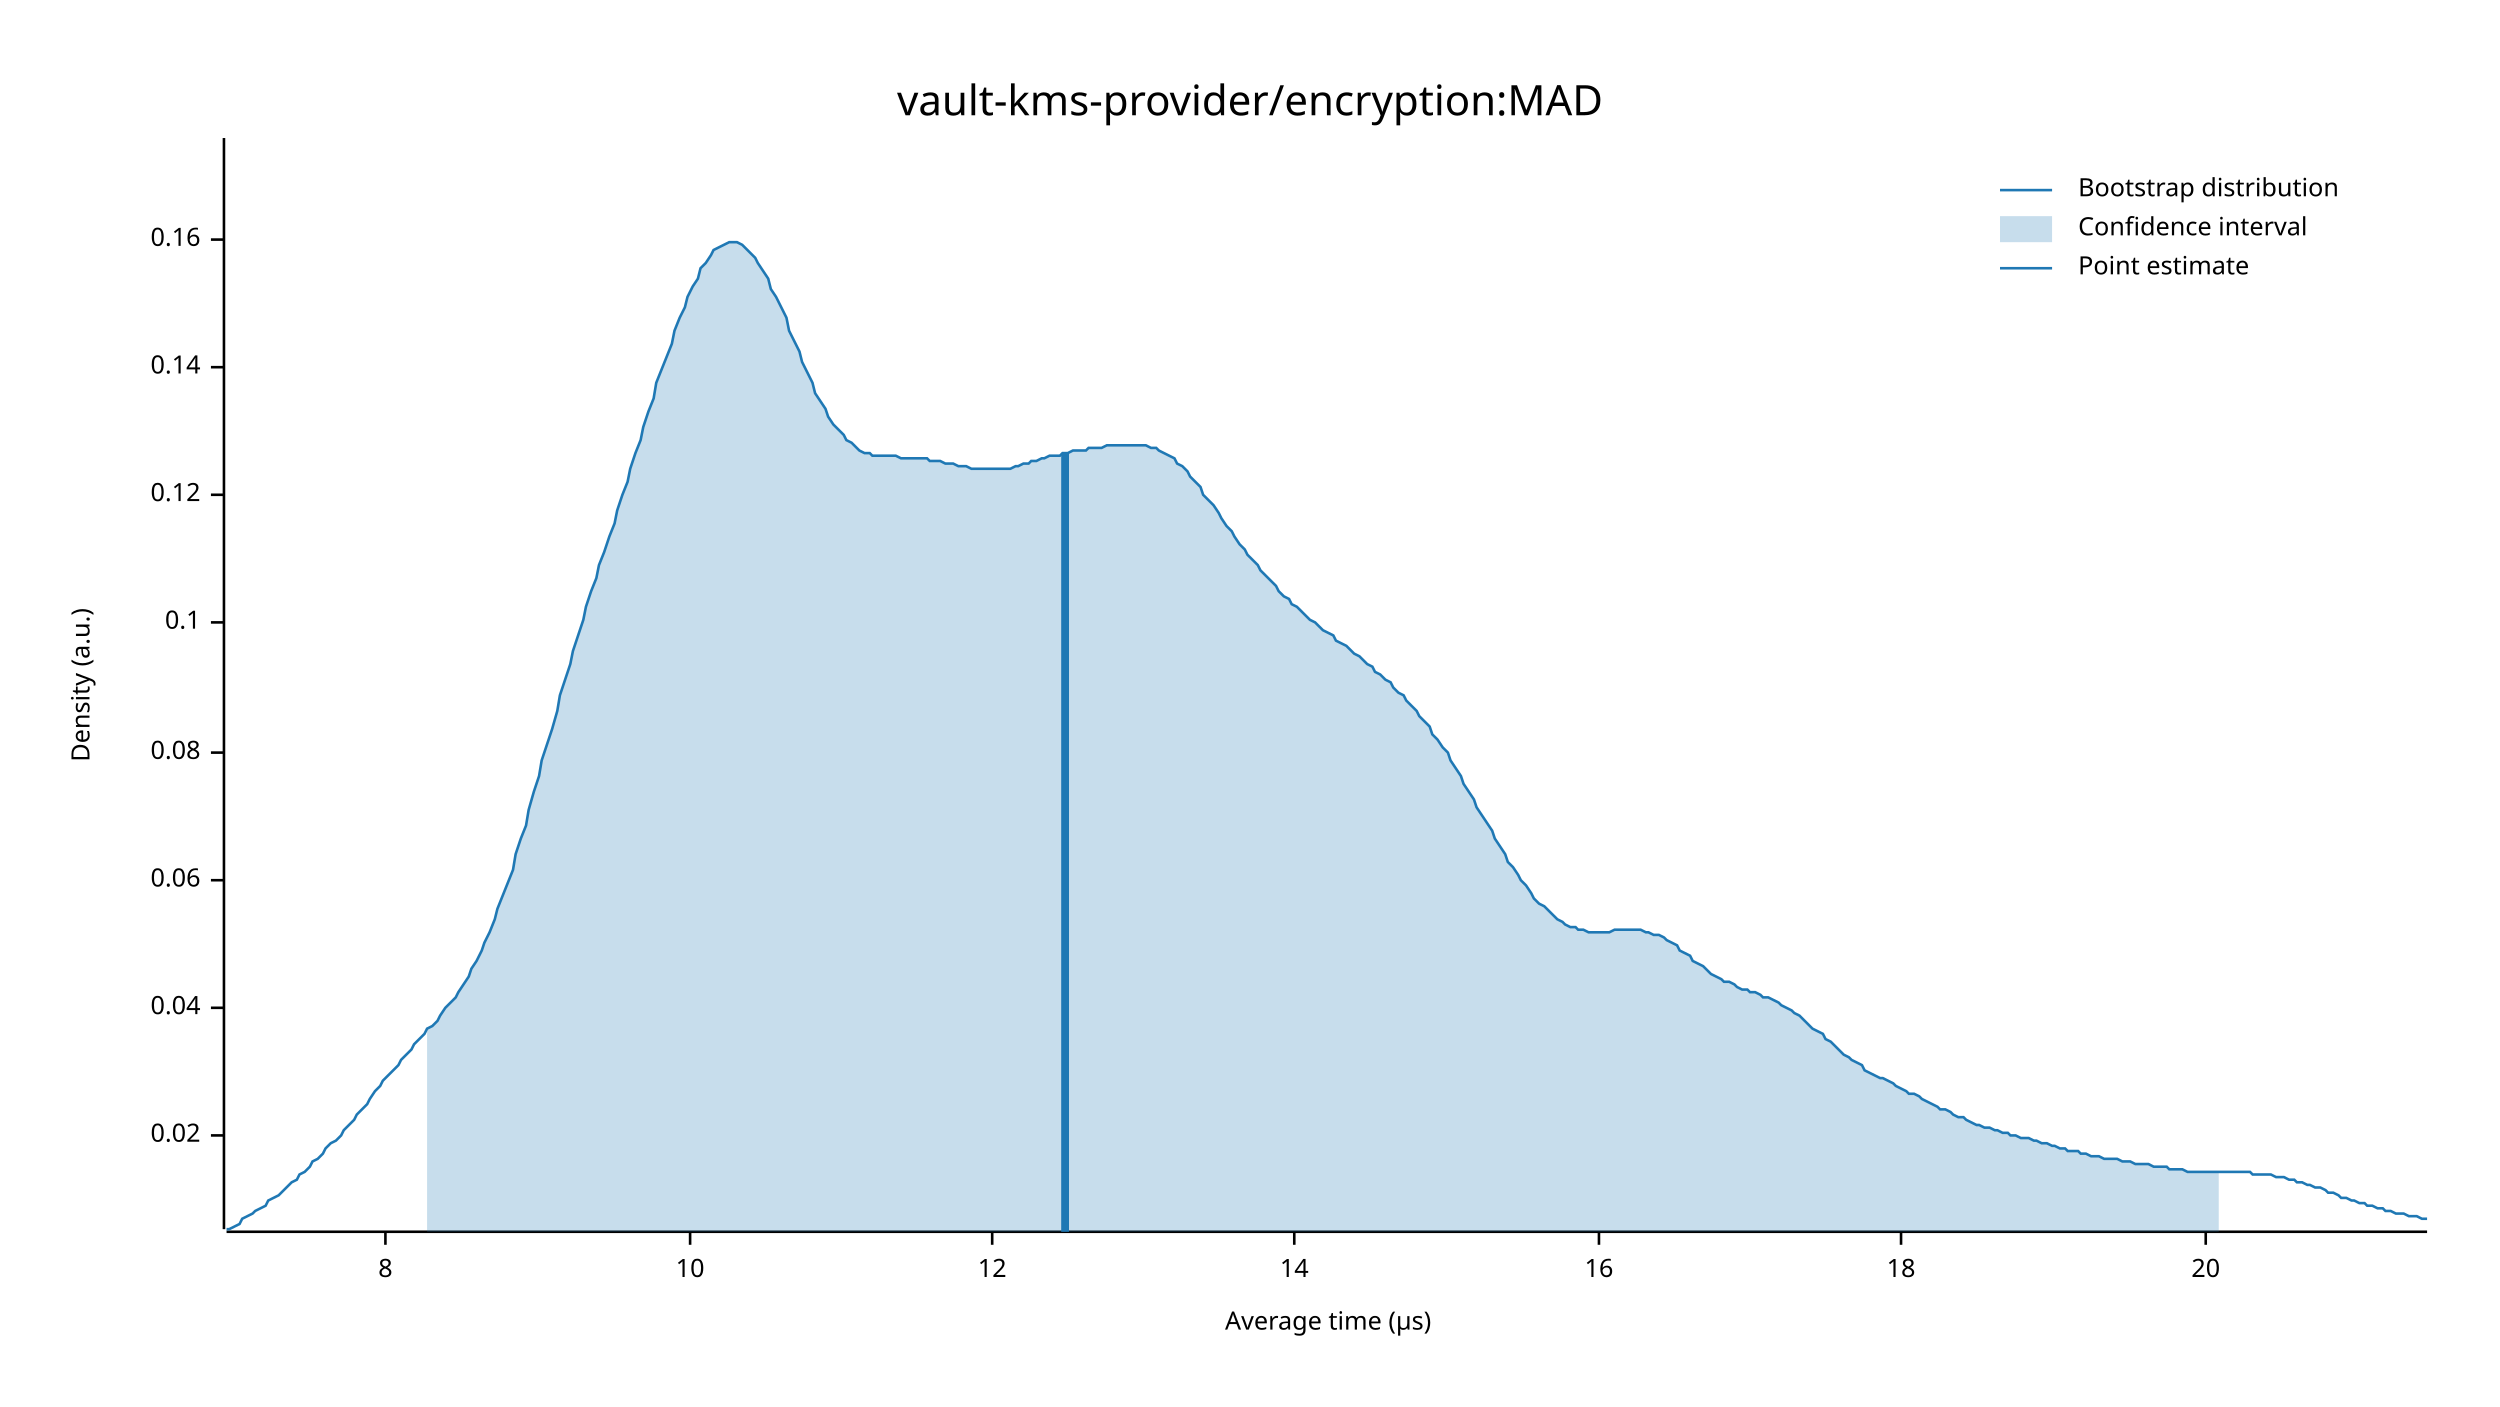
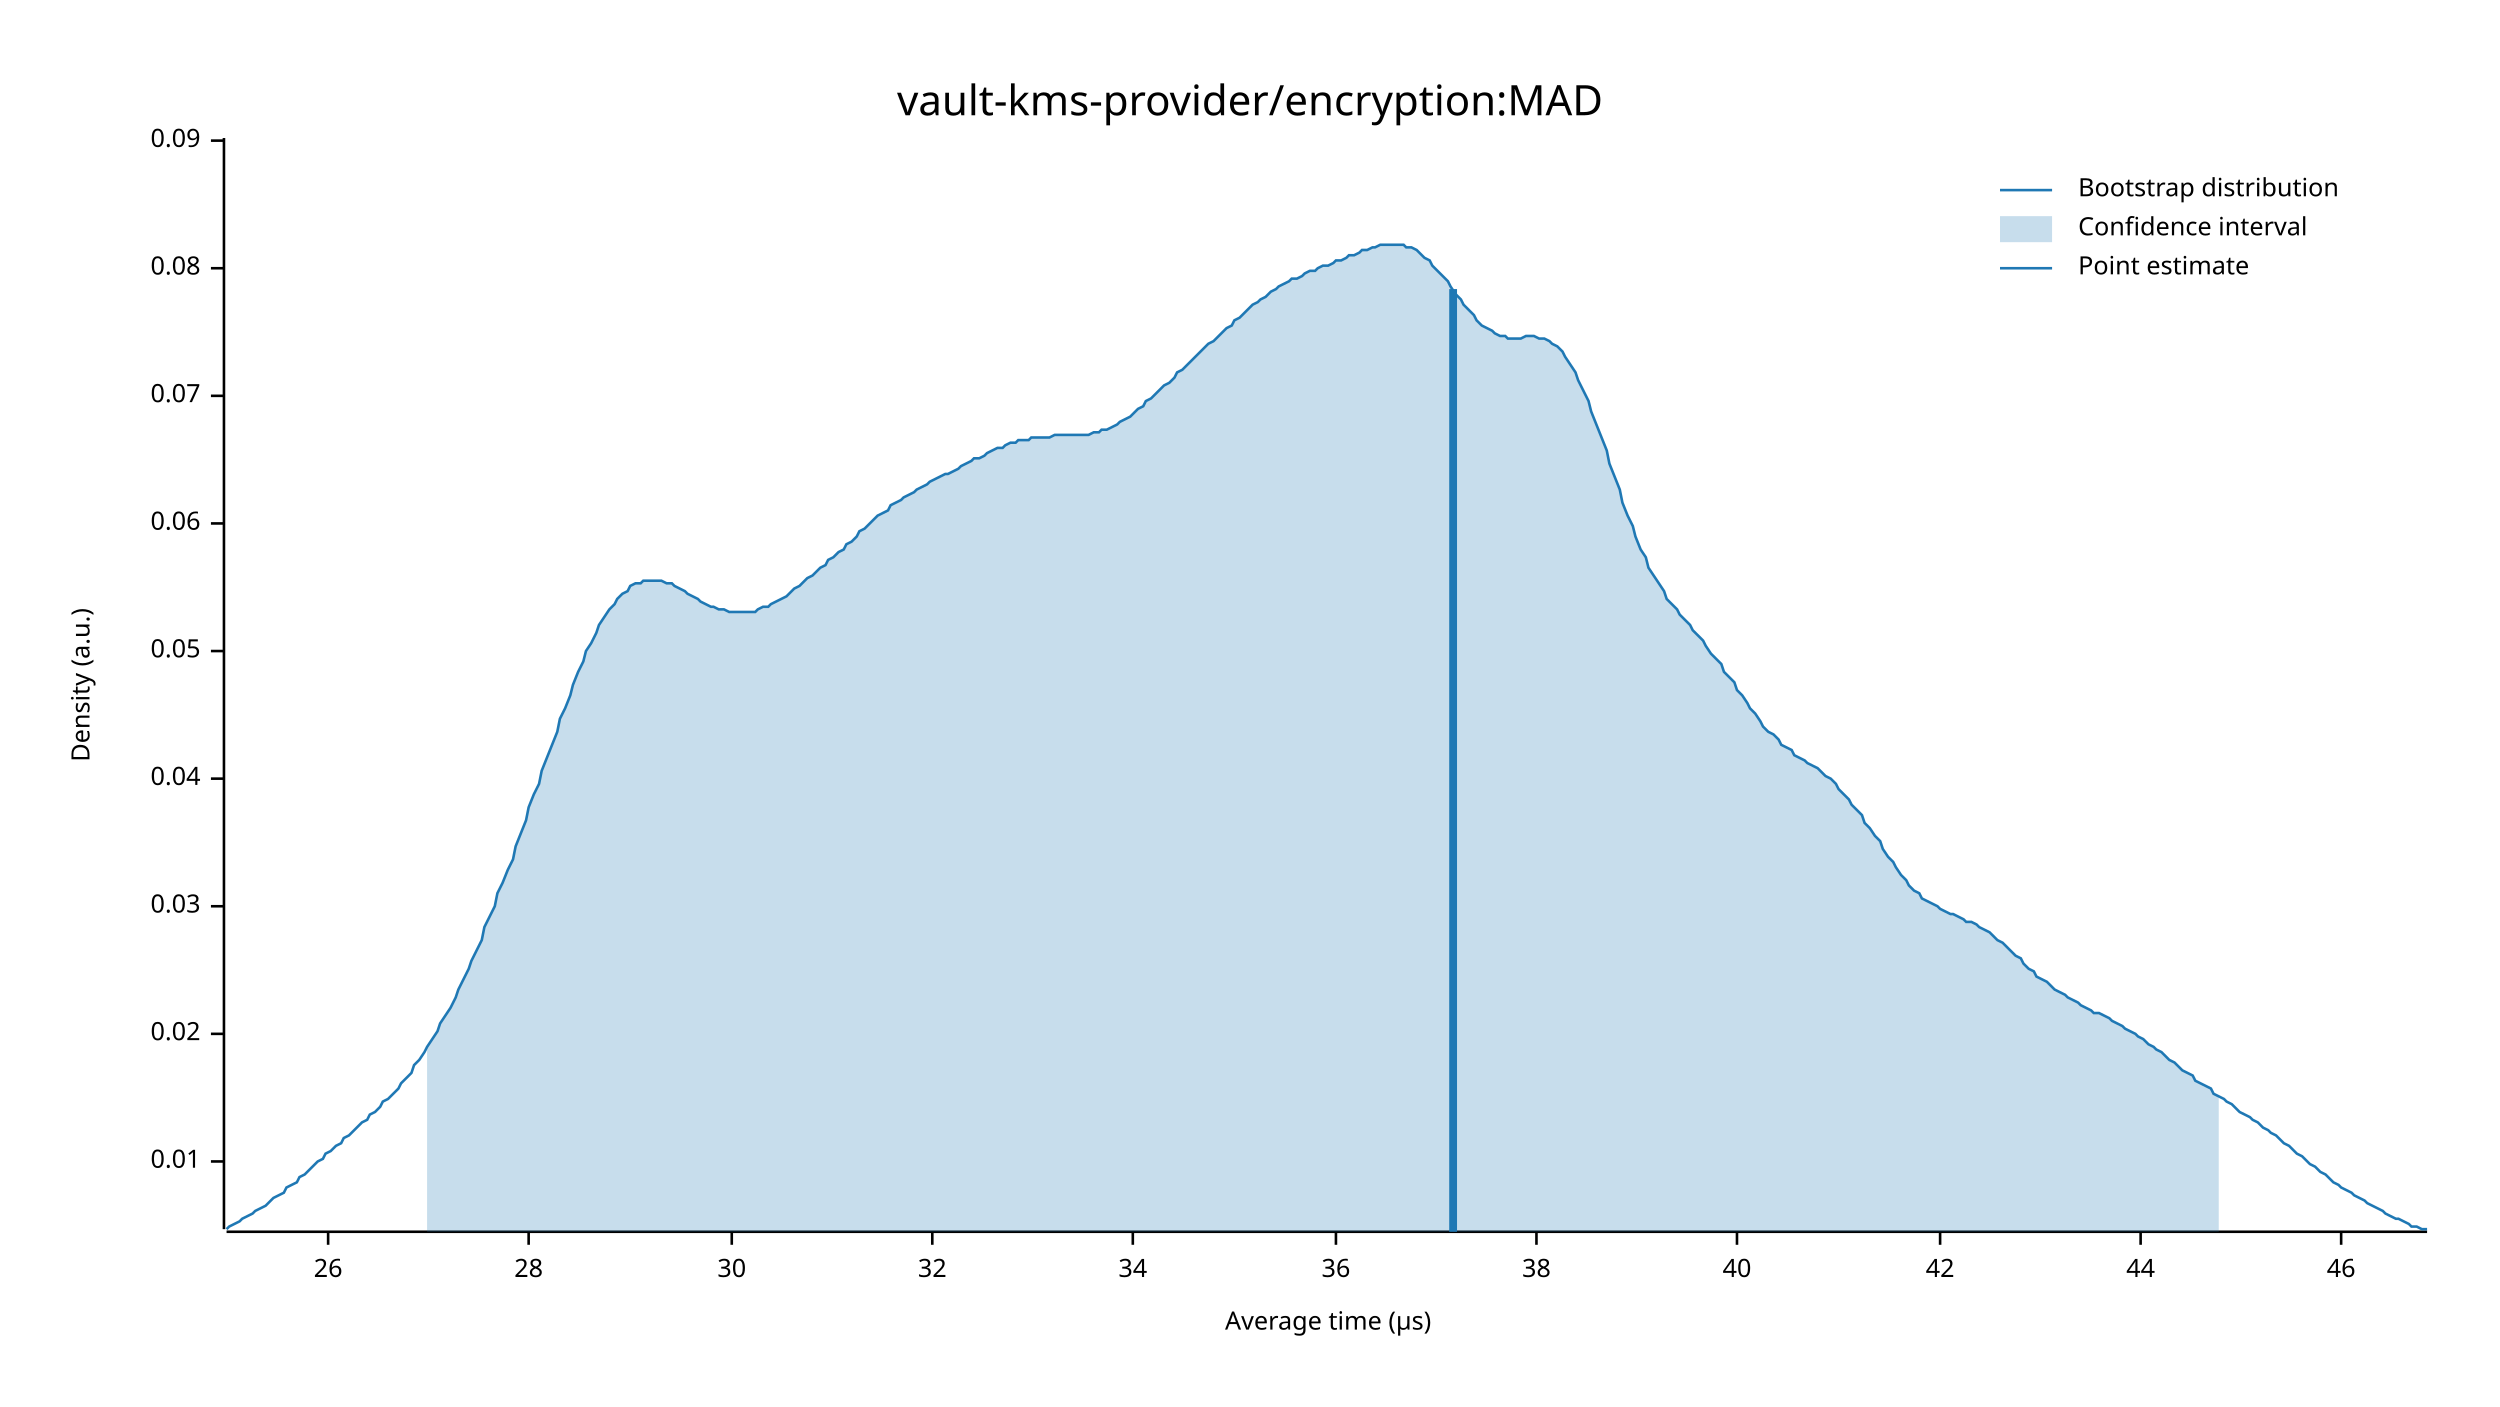
<svg xmlns="http://www.w3.org/2000/svg" width="960" height="540" viewBox="0 0 960 540">
  <text x="480" y="32" dy="0.76em" text-anchor="middle" font-family="sans-serif" font-size="16.129" opacity="1" fill="#000000">
vault-kms-provider/encryption:MAD
</text>
  <text x="27" y="263" dy="0.76em" text-anchor="middle" font-family="sans-serif" font-size="9.677" opacity="1" fill="#000000" transform="rotate(270, 27, 263)">
Density (a.u.)
</text>
  <text x="510" y="513" dy="-0.5ex" text-anchor="middle" font-family="sans-serif" font-size="9.677" opacity="1" fill="#000000">
Average time (µs)
</text>
  <polyline fill="none" opacity="1" stroke="#000000" stroke-width="1" points="86,53 86,472 " />
-   <text x="77" y="436" dy="0.5ex" text-anchor="end" font-family="sans-serif" font-size="9.677" opacity="1" fill="#000000">
+   <text x="77" y="446" dy="0.5ex" text-anchor="end" font-family="sans-serif" font-size="9.677" opacity="1" fill="#000000">
+ 0.01
+ </text>
+   <polyline fill="none" opacity="1" stroke="#000000" stroke-width="1" points="81,446 86,446 " />
+   <text x="77" y="397" dy="0.5ex" text-anchor="end" font-family="sans-serif" font-size="9.677" opacity="1" fill="#000000">
0.02
</text>
-   <polyline fill="none" opacity="1" stroke="#000000" stroke-width="1" points="81,436 86,436 " />
-   <text x="77" y="387" dy="0.5ex" text-anchor="end" font-family="sans-serif" font-size="9.677" opacity="1" fill="#000000">
+   <polyline fill="none" opacity="1" stroke="#000000" stroke-width="1" points="81,397 86,397 " />
+   <text x="77" y="348" dy="0.5ex" text-anchor="end" font-family="sans-serif" font-size="9.677" opacity="1" fill="#000000">
+ 0.03
+ </text>
+   <polyline fill="none" opacity="1" stroke="#000000" stroke-width="1" points="81,348 86,348 " />
+   <text x="77" y="299" dy="0.5ex" text-anchor="end" font-family="sans-serif" font-size="9.677" opacity="1" fill="#000000">
0.04
</text>
-   <polyline fill="none" opacity="1" stroke="#000000" stroke-width="1" points="81,387 86,387 " />
-   <text x="77" y="338" dy="0.5ex" text-anchor="end" font-family="sans-serif" font-size="9.677" opacity="1" fill="#000000">
+   <polyline fill="none" opacity="1" stroke="#000000" stroke-width="1" points="81,299 86,299 " />
+   <text x="77" y="250" dy="0.5ex" text-anchor="end" font-family="sans-serif" font-size="9.677" opacity="1" fill="#000000">
+ 0.05
+ </text>
+   <polyline fill="none" opacity="1" stroke="#000000" stroke-width="1" points="81,250 86,250 " />
+   <text x="77" y="201" dy="0.5ex" text-anchor="end" font-family="sans-serif" font-size="9.677" opacity="1" fill="#000000">
0.06
</text>
-   <polyline fill="none" opacity="1" stroke="#000000" stroke-width="1" points="81,338 86,338 " />
-   <text x="77" y="289" dy="0.5ex" text-anchor="end" font-family="sans-serif" font-size="9.677" opacity="1" fill="#000000">
+   <polyline fill="none" opacity="1" stroke="#000000" stroke-width="1" points="81,201 86,201 " />
+   <text x="77" y="152" dy="0.5ex" text-anchor="end" font-family="sans-serif" font-size="9.677" opacity="1" fill="#000000">
+ 0.07
+ </text>
+   <polyline fill="none" opacity="1" stroke="#000000" stroke-width="1" points="81,152 86,152 " />
+   <text x="77" y="103" dy="0.5ex" text-anchor="end" font-family="sans-serif" font-size="9.677" opacity="1" fill="#000000">
0.08
</text>
-   <polyline fill="none" opacity="1" stroke="#000000" stroke-width="1" points="81,289 86,289 " />
-   <text x="77" y="239" dy="0.5ex" text-anchor="end" font-family="sans-serif" font-size="9.677" opacity="1" fill="#000000">
- 0.1
+   <polyline fill="none" opacity="1" stroke="#000000" stroke-width="1" points="81,103 86,103 " />
+   <text x="77" y="54" dy="0.5ex" text-anchor="end" font-family="sans-serif" font-size="9.677" opacity="1" fill="#000000">
+ 0.09
</text>
-   <polyline fill="none" opacity="1" stroke="#000000" stroke-width="1" points="81,239 86,239 " />
-   <text x="77" y="190" dy="0.5ex" text-anchor="end" font-family="sans-serif" font-size="9.677" opacity="1" fill="#000000">
- 0.12
+   <polyline fill="none" opacity="1" stroke="#000000" stroke-width="1" points="81,54 86,54 " />
+   <polyline fill="none" opacity="1" stroke="#000000" stroke-width="1" points="87,473 932,473 " />
+   <text x="126" y="483" dy="0.76em" text-anchor="middle" font-family="sans-serif" font-size="9.677" opacity="1" fill="#000000">
+ 26
</text>
-   <polyline fill="none" opacity="1" stroke="#000000" stroke-width="1" points="81,190 86,190 " />
-   <text x="77" y="141" dy="0.5ex" text-anchor="end" font-family="sans-serif" font-size="9.677" opacity="1" fill="#000000">
- 0.14
+   <polyline fill="none" opacity="1" stroke="#000000" stroke-width="1" points="126,473 126,478 " />
+   <text x="203" y="483" dy="0.76em" text-anchor="middle" font-family="sans-serif" font-size="9.677" opacity="1" fill="#000000">
+ 28
</text>
-   <polyline fill="none" opacity="1" stroke="#000000" stroke-width="1" points="81,141 86,141 " />
-   <text x="77" y="92" dy="0.5ex" text-anchor="end" font-family="sans-serif" font-size="9.677" opacity="1" fill="#000000">
- 0.16
+   <polyline fill="none" opacity="1" stroke="#000000" stroke-width="1" points="203,473 203,478 " />
+   <text x="281" y="483" dy="0.76em" text-anchor="middle" font-family="sans-serif" font-size="9.677" opacity="1" fill="#000000">
+ 30
</text>
-   <polyline fill="none" opacity="1" stroke="#000000" stroke-width="1" points="81,92 86,92 " />
-   <polyline fill="none" opacity="1" stroke="#000000" stroke-width="1" points="87,473 932,473 " />
-   <text x="148" y="483" dy="0.76em" text-anchor="middle" font-family="sans-serif" font-size="9.677" opacity="1" fill="#000000">
- 8
+   <polyline fill="none" opacity="1" stroke="#000000" stroke-width="1" points="281,473 281,478 " />
+   <text x="358" y="483" dy="0.76em" text-anchor="middle" font-family="sans-serif" font-size="9.677" opacity="1" fill="#000000">
+ 32
</text>
-   <polyline fill="none" opacity="1" stroke="#000000" stroke-width="1" points="148,473 148,478 " />
-   <text x="265" y="483" dy="0.76em" text-anchor="middle" font-family="sans-serif" font-size="9.677" opacity="1" fill="#000000">
- 10
+   <polyline fill="none" opacity="1" stroke="#000000" stroke-width="1" points="358,473 358,478 " />
+   <text x="435" y="483" dy="0.76em" text-anchor="middle" font-family="sans-serif" font-size="9.677" opacity="1" fill="#000000">
+ 34
</text>
-   <polyline fill="none" opacity="1" stroke="#000000" stroke-width="1" points="265,473 265,478 " />
-   <text x="381" y="483" dy="0.76em" text-anchor="middle" font-family="sans-serif" font-size="9.677" opacity="1" fill="#000000">
- 12
+   <polyline fill="none" opacity="1" stroke="#000000" stroke-width="1" points="435,473 435,478 " />
+   <text x="513" y="483" dy="0.76em" text-anchor="middle" font-family="sans-serif" font-size="9.677" opacity="1" fill="#000000">
+ 36
</text>
-   <polyline fill="none" opacity="1" stroke="#000000" stroke-width="1" points="381,473 381,478 " />
-   <text x="497" y="483" dy="0.76em" text-anchor="middle" font-family="sans-serif" font-size="9.677" opacity="1" fill="#000000">
- 14
+   <polyline fill="none" opacity="1" stroke="#000000" stroke-width="1" points="513,473 513,478 " />
+   <text x="590" y="483" dy="0.76em" text-anchor="middle" font-family="sans-serif" font-size="9.677" opacity="1" fill="#000000">
+ 38
</text>
-   <polyline fill="none" opacity="1" stroke="#000000" stroke-width="1" points="497,473 497,478 " />
-   <text x="614" y="483" dy="0.76em" text-anchor="middle" font-family="sans-serif" font-size="9.677" opacity="1" fill="#000000">
- 16
+   <polyline fill="none" opacity="1" stroke="#000000" stroke-width="1" points="590,473 590,478 " />
+   <text x="667" y="483" dy="0.76em" text-anchor="middle" font-family="sans-serif" font-size="9.677" opacity="1" fill="#000000">
+ 40
</text>
-   <polyline fill="none" opacity="1" stroke="#000000" stroke-width="1" points="614,473 614,478 " />
-   <text x="730" y="483" dy="0.76em" text-anchor="middle" font-family="sans-serif" font-size="9.677" opacity="1" fill="#000000">
- 18
+   <polyline fill="none" opacity="1" stroke="#000000" stroke-width="1" points="667,473 667,478 " />
+   <text x="745" y="483" dy="0.76em" text-anchor="middle" font-family="sans-serif" font-size="9.677" opacity="1" fill="#000000">
+ 42
</text>
-   <polyline fill="none" opacity="1" stroke="#000000" stroke-width="1" points="730,473 730,478 " />
-   <text x="847" y="483" dy="0.76em" text-anchor="middle" font-family="sans-serif" font-size="9.677" opacity="1" fill="#000000">
- 20
+   <polyline fill="none" opacity="1" stroke="#000000" stroke-width="1" points="745,473 745,478 " />
+   <text x="822" y="483" dy="0.76em" text-anchor="middle" font-family="sans-serif" font-size="9.677" opacity="1" fill="#000000">
+ 44
</text>
-   <polyline fill="none" opacity="1" stroke="#000000" stroke-width="1" points="847,473 847,478 " />
-   <polyline fill="none" opacity="1" stroke="#1F78B4" stroke-width="1" points="87,472 88,472 90,471 92,470 93,468 95,467 97,466 98,465 100,464 102,463 103,461 105,460 107,459 109,457 110,456 112,454 114,453 115,451 117,450 119,448 120,446 122,445 124,443 125,441 127,439 129,438 131,436 132,434 134,432 136,430 137,428 139,426 141,424 142,422 144,419 146,417 147,415 149,413 151,411 153,409 154,407 156,405 158,403 159,401 161,399 163,397 164,395 166,394 168,392 169,390 171,387 173,385 175,383 176,381 178,378 180,375 181,372 183,369 185,365 186,362 188,358 190,353 191,349 193,344 195,339 197,334 198,328 200,322 202,317 203,311 205,304 207,298 208,292 210,286 212,280 214,273 215,267 217,261 219,255 220,250 222,244 224,238 225,233 227,227 229,222 230,217 232,212 234,206 236,201 237,196 239,190 241,185 242,180 244,174 246,169 247,164 249,158 251,153 252,147 254,142 256,137 258,132 259,127 261,122 263,118 264,114 266,110 268,107 269,103 271,101 273,98 274,96 276,95 278,94 280,93 281,93 283,93 285,94 286,95 288,97 290,99 291,101 293,104 295,107 296,111 298,114 300,118 302,122 303,127 305,131 307,135 308,139 310,143 312,147 313,151 315,154 317,157 318,160 320,163 322,165 324,167 325,169 327,170 329,172 330,173 332,174 334,174 335,175 337,175 339,175 341,175 342,175 344,175 346,176 347,176 349,176 351,176 352,176 354,176 356,176 357,177 359,177 361,177 363,178 364,178 366,178 368,179 369,179 371,179 373,180 374,180 376,180 378,180 379,180 381,180 383,180 385,180 386,180 388,180 390,179 391,179 393,178 395,178 396,177 398,177 400,176 401,176 403,175 405,175 407,175 408,174 410,174 412,173 413,173 415,173 417,173 418,172 420,172 422,172 423,172 425,171 427,171 429,171 430,171 432,171 434,171 435,171 437,171 439,171 440,171 442,172 444,172 445,173 447,174 449,175 451,176 452,178 454,179 456,181 457,183 459,185 461,187 462,190 464,192 466,194 468,197 469,199 471,202 473,204 474,206 476,209 478,211 479,213 481,215 483,217 484,219 486,221 488,223 490,225 491,227 493,229 495,230 496,232 498,233 500,235 501,236 503,238 505,239 506,240 508,242 510,243 512,244 513,246 515,247 517,248 518,249 520,251 522,252 523,253 525,255 527,256 528,258 530,259 532,261 534,262 535,264 537,266 539,267 540,269 542,271 544,273 545,275 547,277 549,279 550,282 552,284 554,287 556,289 557,292 559,295 561,298 562,301 564,304 566,307 567,310 569,313 571,316 573,319 574,322 576,325 578,328 579,331 581,333 583,336 584,338 586,340 588,343 589,345 591,347 593,348 595,350 596,351 598,353 600,354 601,355 603,356 605,356 606,357 608,357 610,358 611,358 613,358 615,358 617,358 618,358 620,357 622,357 623,357 625,357 627,357 628,357 630,357 632,358 633,358 635,359 637,359 639,360 640,361 642,362 644,363 645,365 647,366 649,367 650,369 652,370 654,371 655,372 657,374 659,375 661,376 662,377 664,377 666,378 667,379 669,380 671,380 672,381 674,381 676,382 677,383 679,383 681,384 683,385 684,386 686,387 688,388 689,389 691,390 693,392 694,393 696,395 698,396 700,397 701,399 703,400 705,402 706,403 708,405 710,406 711,407 713,408 715,409 716,411 718,412 720,413 722,414 723,414 725,415 727,416 728,417 730,418 732,419 733,420 735,420 737,421 738,422 740,423 742,424 744,425 745,426 747,426 749,427 750,428 752,429 754,429 755,430 757,431 759,432 760,432 762,433 764,433 766,434 767,434 769,435 771,435 772,436 774,436 776,437 777,437 779,437 781,438 782,438 784,439 786,439 788,440 789,440 791,441 793,441 794,442 796,442 798,442 799,443 801,443 803,444 804,444 806,444 808,445 810,445 811,445 813,445 815,446 816,446 818,446 820,447 821,447 823,447 825,447 827,448 828,448 830,448 832,448 833,449 835,449 837,449 838,449 840,450 842,450 843,450 845,450 847,450 849,450 850,450 852,450 854,450 855,450 857,450 859,450 860,450 862,450 864,450 865,451 867,451 869,451 871,451 872,451 874,452 876,452 877,452 879,453 881,453 882,454 884,454 886,455 887,455 889,456 891,456 893,457 894,458 896,458 898,459 899,460 901,460 903,461 904,461 906,462 908,462 909,463 911,463 913,464 915,464 916,465 918,465 920,466 921,466 923,466 925,467 926,467 928,467 930,468 932,468 " />
-   <polygon opacity="0.25" fill="#1F78B4" points="164,395 166,394 168,392 169,390 171,387 173,385 175,383 176,381 178,378 180,375 181,372 183,369 185,365 186,362 188,358 190,353 191,349 193,344 195,339 197,334 198,328 200,322 202,317 203,311 205,304 207,298 208,292 210,286 212,280 214,273 215,267 217,261 219,255 220,250 222,244 224,238 225,233 227,227 229,222 230,217 232,212 234,206 236,201 237,196 239,190 241,185 242,180 244,174 246,169 247,164 249,158 251,153 252,147 254,142 256,137 258,132 259,127 261,122 263,118 264,114 266,110 268,107 269,103 271,101 273,98 274,96 276,95 278,94 280,93 281,93 283,93 285,94 286,95 288,97 290,99 291,101 293,104 295,107 296,111 298,114 300,118 302,122 303,127 305,131 307,135 308,139 310,143 312,147 313,151 315,154 317,157 318,160 320,163 322,165 324,167 325,169 327,170 329,172 330,173 332,174 334,174 335,175 337,175 339,175 341,175 342,175 344,175 346,176 347,176 349,176 351,176 352,176 354,176 356,176 357,177 359,177 361,177 363,178 364,178 366,178 368,179 369,179 371,179 373,180 374,180 376,180 378,180 379,180 381,180 383,180 385,180 386,180 388,180 390,179 391,179 393,178 395,178 396,177 398,177 400,176 401,176 403,175 405,175 407,175 408,174 410,174 412,173 413,173 415,173 417,173 418,172 420,172 422,172 423,172 425,171 427,171 429,171 430,171 432,171 434,171 435,171 437,171 439,171 440,171 442,172 444,172 445,173 447,174 449,175 451,176 452,178 454,179 456,181 457,183 459,185 461,187 462,190 464,192 466,194 468,197 469,199 471,202 473,204 474,206 476,209 478,211 479,213 481,215 483,217 484,219 486,221 488,223 490,225 491,227 493,229 495,230 496,232 498,233 500,235 501,236 503,238 505,239 506,240 508,242 510,243 512,244 513,246 515,247 517,248 518,249 520,251 522,252 523,253 525,255 527,256 528,258 530,259 532,261 534,262 535,264 537,266 539,267 540,269 542,271 544,273 545,275 547,277 549,279 550,282 552,284 554,287 556,289 557,292 559,295 561,298 562,301 564,304 566,307 567,310 569,313 571,316 573,319 574,322 576,325 578,328 579,331 581,333 583,336 584,338 586,340 588,343 589,345 591,347 593,348 595,350 596,351 598,353 600,354 601,355 603,356 605,356 606,357 608,357 610,358 611,358 613,358 615,358 617,358 618,358 620,357 622,357 623,357 625,357 627,357 628,357 630,357 632,358 633,358 635,359 637,359 639,360 640,361 642,362 644,363 645,365 647,366 649,367 650,369 652,370 654,371 655,372 657,374 659,375 661,376 662,377 664,377 666,378 667,379 669,380 671,380 672,381 674,381 676,382 677,383 679,383 681,384 683,385 684,386 686,387 688,388 689,389 691,390 693,392 694,393 696,395 698,396 700,397 701,399 703,400 705,402 706,403 708,405 710,406 711,407 713,408 715,409 716,411 718,412 720,413 722,414 723,414 725,415 727,416 728,417 730,418 732,419 733,420 735,420 737,421 738,422 740,423 742,424 744,425 745,426 747,426 749,427 750,428 752,429 754,429 755,430 757,431 759,432 760,432 762,433 764,433 766,434 767,434 769,435 771,435 772,436 774,436 776,437 777,437 779,437 781,438 782,438 784,439 786,439 788,440 789,440 791,441 793,441 794,442 796,442 798,442 799,443 801,443 803,444 804,444 806,444 808,445 810,445 811,445 813,445 815,446 816,446 818,446 820,447 821,447 823,447 825,447 827,448 828,448 830,448 832,448 833,449 835,449 837,449 838,449 840,450 842,450 843,450 845,450 847,450 849,450 850,450 852,450 852,473 164,473 " />
-   <polyline fill="none" opacity="1" stroke="#1F78B4" stroke-width="3" points="409,473 409,174 " />
+   <polyline fill="none" opacity="1" stroke="#000000" stroke-width="1" points="822,473 822,478 " />
+   <text x="899" y="483" dy="0.76em" text-anchor="middle" font-family="sans-serif" font-size="9.677" opacity="1" fill="#000000">
+ 46
+ </text>
+   <polyline fill="none" opacity="1" stroke="#000000" stroke-width="1" points="899,473 899,478 " />
+   <polyline fill="none" opacity="1" stroke="#1F78B4" stroke-width="1" points="87,472 88,471 90,470 92,469 93,468 95,467 97,466 98,465 100,464 102,463 103,462 105,460 107,459 109,458 110,456 112,455 114,454 115,452 117,451 119,449 120,448 122,446 124,445 125,443 127,442 129,440 131,439 132,437 134,436 136,434 137,433 139,431 141,430 142,428 144,427 146,425 147,423 149,422 151,420 153,418 154,416 156,414 158,412 159,409 161,407 163,404 164,402 166,399 168,396 169,393 171,390 173,387 175,383 176,380 178,376 180,372 181,369 183,365 185,361 186,356 188,352 190,348 191,343 193,339 195,334 197,330 198,325 200,320 202,315 203,310 205,305 207,301 208,296 210,291 212,286 214,281 215,276 217,272 219,267 220,263 222,258 224,254 225,250 227,247 229,243 230,240 232,237 234,234 236,232 237,230 239,228 241,227 242,225 244,224 246,224 247,223 249,223 251,223 252,223 254,223 256,224 258,224 259,225 261,226 263,227 264,228 266,229 268,230 269,231 271,232 273,233 274,233 276,234 278,234 280,235 281,235 283,235 285,235 286,235 288,235 290,235 291,234 293,233 295,233 296,232 298,231 300,230 302,229 303,228 305,226 307,225 308,224 310,222 312,221 313,220 315,218 317,217 318,215 320,214 322,212 324,211 325,209 327,208 329,206 330,204 332,203 334,201 335,200 337,198 339,197 341,196 342,194 344,193 346,192 347,191 349,190 351,189 352,188 354,187 356,186 357,185 359,184 361,183 363,182 364,182 366,181 368,180 369,179 371,178 373,177 374,176 376,176 378,175 379,174 381,173 383,172 385,172 386,171 388,170 390,170 391,169 393,169 395,169 396,168 398,168 400,168 401,168 403,168 405,167 407,167 408,167 410,167 412,167 413,167 415,167 417,167 418,167 420,166 422,166 423,165 425,165 427,164 429,163 430,162 432,161 434,160 435,159 437,157 439,156 440,154 442,153 444,151 445,150 447,148 449,147 451,145 452,143 454,142 456,140 457,139 459,137 461,135 462,134 464,132 466,131 468,129 469,128 471,126 473,125 474,123 476,122 478,120 479,119 481,117 483,116 484,115 486,114 488,112 490,111 491,110 493,109 495,108 496,107 498,107 500,106 501,105 503,104 505,104 506,103 508,102 510,102 512,101 513,100 515,100 517,99 518,98 520,98 522,97 523,96 525,96 527,95 528,95 530,94 532,94 534,94 535,94 537,94 539,94 540,95 542,95 544,96 545,97 547,99 549,100 550,102 552,104 554,106 556,108 557,110 559,113 561,115 562,117 564,119 566,121 567,123 569,125 571,126 573,127 574,128 576,129 578,129 579,130 581,130 583,130 584,130 586,129 588,129 589,129 591,130 593,130 595,131 596,132 598,133 600,135 601,137 603,140 605,143 606,146 608,150 610,154 611,158 613,163 615,168 617,173 618,178 620,183 622,188 623,193 625,198 627,202 628,206 630,211 632,214 633,218 635,221 637,224 639,227 640,230 642,232 644,234 645,236 647,238 649,240 650,242 652,244 654,246 655,248 657,251 659,253 661,255 662,258 664,260 666,262 667,265 669,267 671,270 672,272 674,274 676,277 677,279 679,281 681,282 683,284 684,286 686,287 688,288 689,290 691,291 693,292 694,293 696,294 698,295 700,297 701,298 703,299 705,301 706,303 708,305 710,307 711,309 713,311 715,313 716,316 718,318 720,321 722,323 723,326 725,329 727,331 728,333 730,336 732,338 733,340 735,342 737,343 738,345 740,346 742,347 744,348 745,349 747,350 749,351 750,351 752,352 754,353 755,354 757,354 759,355 760,356 762,357 764,358 766,360 767,361 769,362 771,364 772,365 774,367 776,368 777,370 779,372 781,373 782,375 784,376 786,377 788,379 789,380 791,381 793,382 794,383 796,384 798,385 799,386 801,387 803,388 804,389 806,389 808,390 810,391 811,392 813,393 815,394 816,395 818,396 820,397 821,398 823,399 825,401 827,402 828,403 830,404 832,406 833,407 835,408 837,410 838,411 840,412 842,413 843,415 845,416 847,417 849,418 850,420 852,421 854,422 855,423 857,424 859,426 860,427 862,428 864,429 865,430 867,431 869,433 871,434 872,435 874,436 876,438 877,439 879,440 881,442 882,443 884,444 886,446 887,447 889,448 891,450 893,451 894,452 896,454 898,455 899,456 901,457 903,458 904,459 906,460 908,461 909,462 911,463 913,464 915,465 916,466 918,467 920,468 921,468 923,469 925,470 926,471 928,471 930,472 932,472 " />
+   <polygon opacity="0.25" fill="#1F78B4" points="164,402 166,399 168,396 169,393 171,390 173,387 175,383 176,380 178,376 180,372 181,369 183,365 185,361 186,356 188,352 190,348 191,343 193,339 195,334 197,330 198,325 200,320 202,315 203,310 205,305 207,301 208,296 210,291 212,286 214,281 215,276 217,272 219,267 220,263 222,258 224,254 225,250 227,247 229,243 230,240 232,237 234,234 236,232 237,230 239,228 241,227 242,225 244,224 246,224 247,223 249,223 251,223 252,223 254,223 256,224 258,224 259,225 261,226 263,227 264,228 266,229 268,230 269,231 271,232 273,233 274,233 276,234 278,234 280,235 281,235 283,235 285,235 286,235 288,235 290,235 291,234 293,233 295,233 296,232 298,231 300,230 302,229 303,228 305,226 307,225 308,224 310,222 312,221 313,220 315,218 317,217 318,215 320,214 322,212 324,211 325,209 327,208 329,206 330,204 332,203 334,201 335,200 337,198 339,197 341,196 342,194 344,193 346,192 347,191 349,190 351,189 352,188 354,187 356,186 357,185 359,184 361,183 363,182 364,182 366,181 368,180 369,179 371,178 373,177 374,176 376,176 378,175 379,174 381,173 383,172 385,172 386,171 388,170 390,170 391,169 393,169 395,169 396,168 398,168 400,168 401,168 403,168 405,167 407,167 408,167 410,167 412,167 413,167 415,167 417,167 418,167 420,166 422,166 423,165 425,165 427,164 429,163 430,162 432,161 434,160 435,159 437,157 439,156 440,154 442,153 444,151 445,150 447,148 449,147 451,145 452,143 454,142 456,140 457,139 459,137 461,135 462,134 464,132 466,131 468,129 469,128 471,126 473,125 474,123 476,122 478,120 479,119 481,117 483,116 484,115 486,114 488,112 490,111 491,110 493,109 495,108 496,107 498,107 500,106 501,105 503,104 505,104 506,103 508,102 510,102 512,101 513,100 515,100 517,99 518,98 520,98 522,97 523,96 525,96 527,95 528,95 530,94 532,94 534,94 535,94 537,94 539,94 540,95 542,95 544,96 545,97 547,99 549,100 550,102 552,104 554,106 556,108 557,110 559,113 561,115 562,117 564,119 566,121 567,123 569,125 571,126 573,127 574,128 576,129 578,129 579,130 581,130 583,130 584,130 586,129 588,129 589,129 591,130 593,130 595,131 596,132 598,133 600,135 601,137 603,140 605,143 606,146 608,150 610,154 611,158 613,163 615,168 617,173 618,178 620,183 622,188 623,193 625,198 627,202 628,206 630,211 632,214 633,218 635,221 637,224 639,227 640,230 642,232 644,234 645,236 647,238 649,240 650,242 652,244 654,246 655,248 657,251 659,253 661,255 662,258 664,260 666,262 667,265 669,267 671,270 672,272 674,274 676,277 677,279 679,281 681,282 683,284 684,286 686,287 688,288 689,290 691,291 693,292 694,293 696,294 698,295 700,297 701,298 703,299 705,301 706,303 708,305 710,307 711,309 713,311 715,313 716,316 718,318 720,321 722,323 723,326 725,329 727,331 728,333 730,336 732,338 733,340 735,342 737,343 738,345 740,346 742,347 744,348 745,349 747,350 749,351 750,351 752,352 754,353 755,354 757,354 759,355 760,356 762,357 764,358 766,360 767,361 769,362 771,364 772,365 774,367 776,368 777,370 779,372 781,373 782,375 784,376 786,377 788,379 789,380 791,381 793,382 794,383 796,384 798,385 799,386 801,387 803,388 804,389 806,389 808,390 810,391 811,392 813,393 815,394 816,395 818,396 820,397 821,398 823,399 825,401 827,402 828,403 830,404 832,406 833,407 835,408 837,410 838,411 840,412 842,413 843,415 845,416 847,417 849,418 850,420 852,421 852,473 164,473 " />
+   <polyline fill="none" opacity="1" stroke="#1F78B4" stroke-width="3" points="558,473 558,111 " />
  <text x="798" y="68" dy="0.76em" text-anchor="start" font-family="sans-serif" font-size="9.677" opacity="1" fill="#000000">
Bootstrap distribution
</text>
  <text x="798" y="83" dy="0.76em" text-anchor="start" font-family="sans-serif" font-size="9.677" opacity="1" fill="#000000">
Confidence interval
</text>
  <text x="798" y="98" dy="0.76em" text-anchor="start" font-family="sans-serif" font-size="9.677" opacity="1" fill="#000000">
Point estimate
</text>
  <polyline fill="none" opacity="1" stroke="#1F78B4" stroke-width="1" points="768,73 788,73 " />
  <rect x="768" y="83" width="20" height="10" opacity="0.25" fill="#1F78B4" stroke="none" />
  <polyline fill="none" opacity="1" stroke="#1F78B4" stroke-width="1" points="768,103 788,103 " />
</svg>
